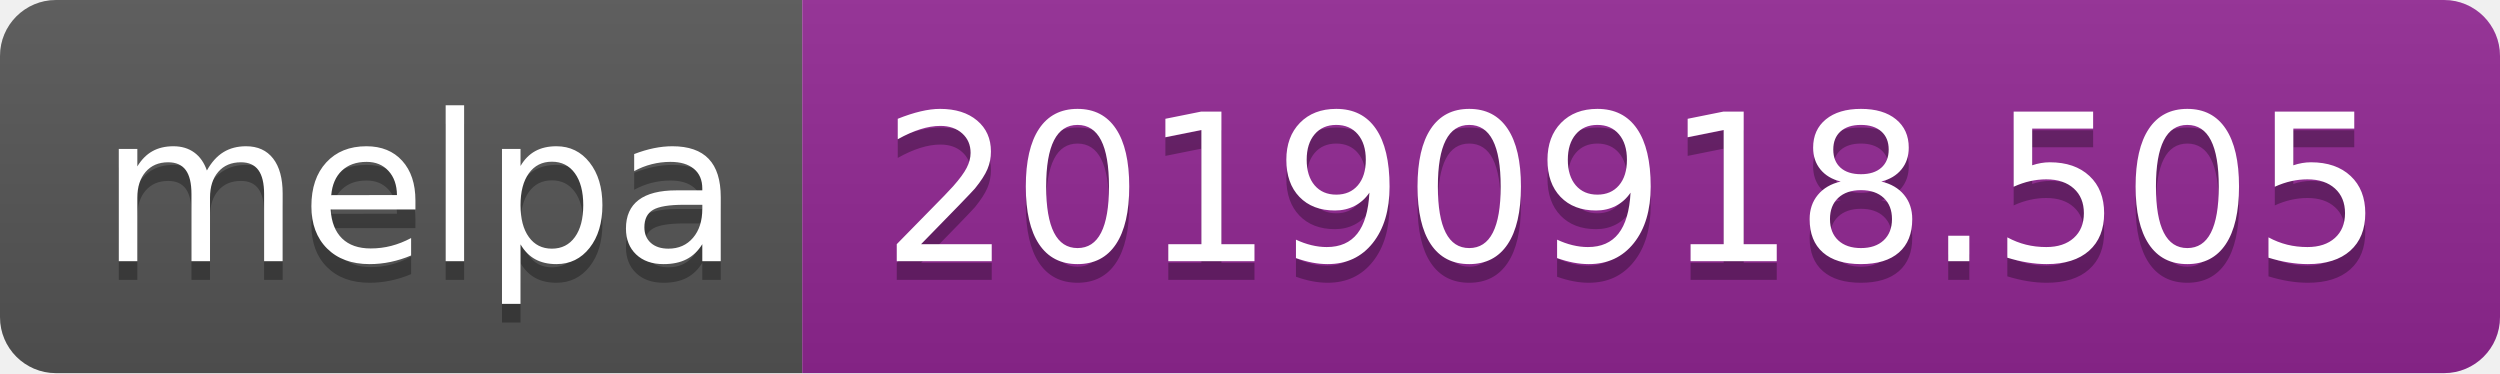
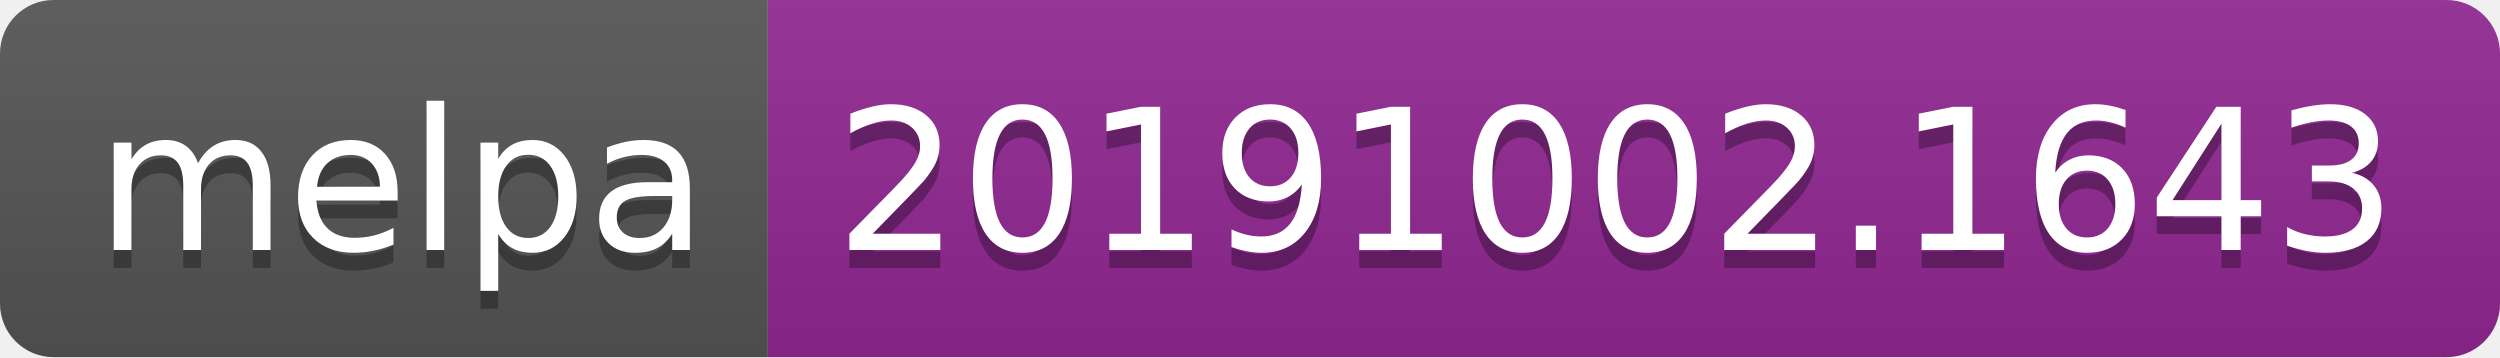
- <svg xmlns="http://www.w3.org/2000/svg" width="134" height="20">
+ <svg xmlns="http://www.w3.org/2000/svg" width="140" height="20">
  <linearGradient id="b" x2="0" y2="100%">
    <stop offset="0" stop-color="#bbb" stop-opacity=".1" />
    <stop offset="1" stop-opacity=".1" />
  </linearGradient>
  <clipPath id="a">
-     <rect width="134" height="20" rx="3" fill="#fff" />
+     <rect width="140" height="20" rx="3" fill="#fff" />
  </clipPath>
  <g clip-path="url(#a)">
    <path fill="#555" d="M0 0h43v20H0z" />
-     <path fill="#922793" d="M43 0h91v20H43z" />
-     <path fill="url(#b)" d="M0 0h134v20H0z" />
+     <path fill="#922793" d="M43 0h97v20H43z" />
+     <path fill="url(#b)" d="M0 0h140v20H0z" />
  </g>
  <g fill="#fff" text-anchor="middle" font-family="DejaVu Sans,Verdana,Geneva,sans-serif" font-size="110">
    <text x="225" y="150" fill="#010101" fill-opacity=".3" transform="scale(.1)" textLength="330">melpa</text>
    <text x="225" y="140" transform="scale(.1)" textLength="330">melpa</text>
-     <text x="875" y="150" fill="#010101" fill-opacity=".3" transform="scale(.1)" textLength="810">20190918.505</text>
-     <text x="875" y="140" transform="scale(.1)" textLength="810">20190918.505</text>
+     <text x="905" y="150" fill="#010101" fill-opacity=".3" transform="scale(.1)" textLength="870">20191002.1643</text>
+     <text x="905" y="140" transform="scale(.1)" textLength="870">20191002.1643</text>
  </g>
</svg>
